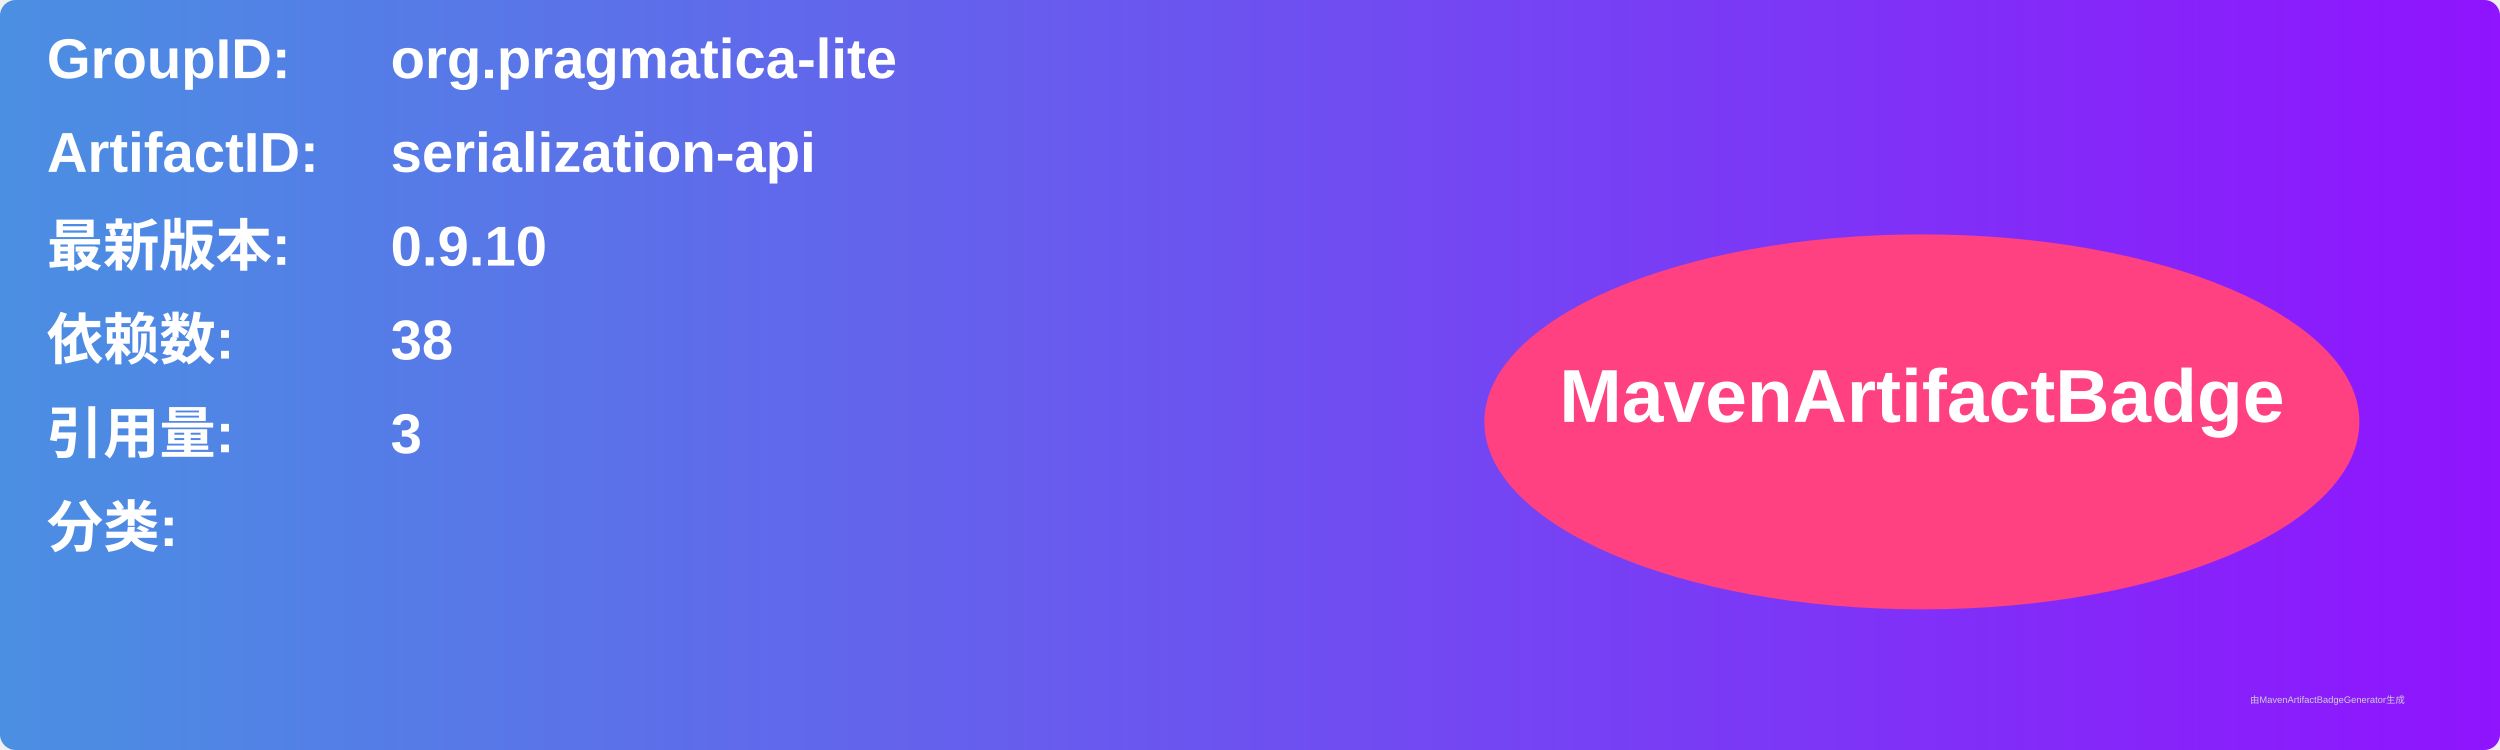
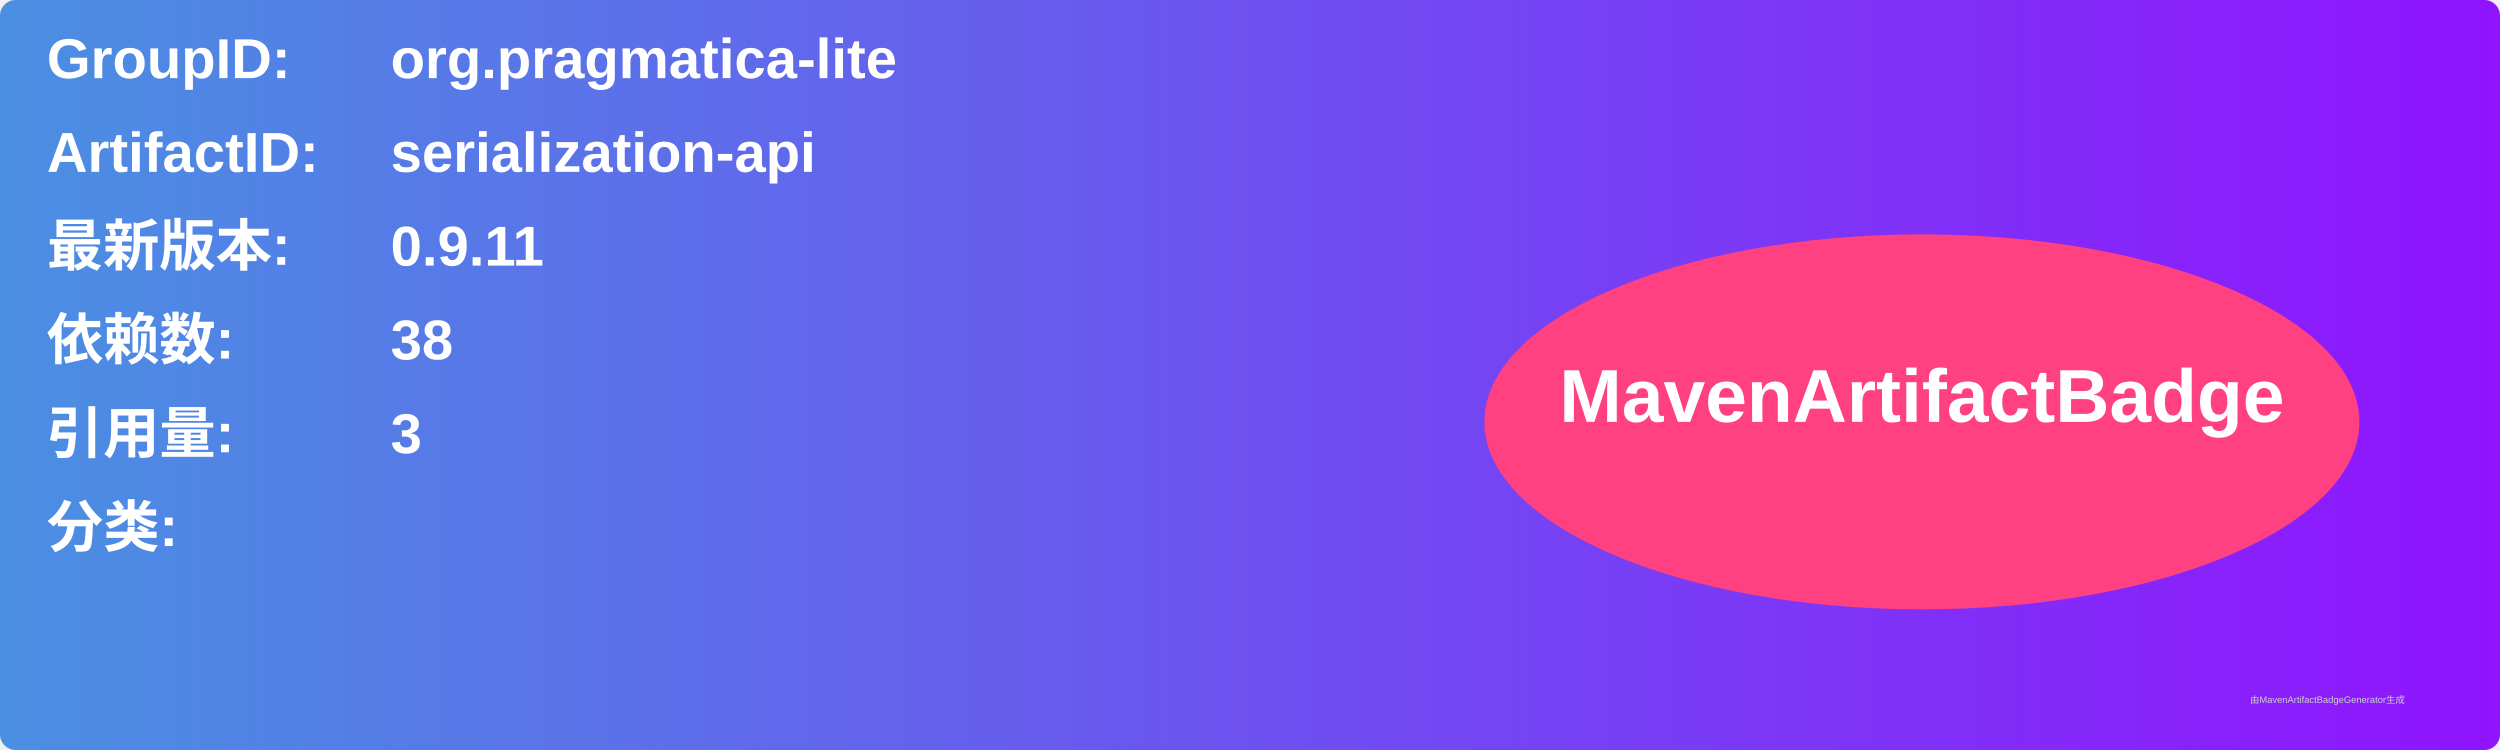
<svg xmlns="http://www.w3.org/2000/svg" width="800" height="240" viewBox="0 0 800 240">
  <linearGradient id="grad" x1="0%" y1="0%" x2="100%" y2="0%">
    <stop offset="0%" stop-color="#4a90e2" />
    <stop offset="100%" stop-color="#9013fe" />
  </linearGradient>
  <rect width="100%" height="100%" rx="5" ry="5" fill="url(#grad)" />
  <g transform="translate(15, 15)">
    <text x="0" y="10" font-family="Arial" font-size="18" fill="white" font-weight="bold" width="260">GroupID:</text>
    <text x="110" y="10" font-family="Arial" font-size="18" fill="white" font-weight="bold" width="460">org.pragmatica-lite</text>
    <text x="0" y="40" font-family="Arial" font-size="18" fill="white" font-weight="bold" width="260">ArtifactID:</text>
    <text x="110" y="40" font-family="Arial" font-size="18" fill="white" font-weight="bold" width="460">serialization-api</text>
    <text x="0" y="70" font-family="Arial" font-size="18" fill="white" font-weight="bold">最新版本:</text>
    <text x="110" y="70" font-family="Arial" font-size="18" fill="white" font-weight="bold">
-       <tspan font-weight="bold">0.9.10</tspan>
+       <tspan font-weight="bold">0.9.11</tspan>
    </text>
    <text x="0" y="100" font-family="Arial" font-size="18" fill="white" font-weight="bold">依赖数: </text>
    <text x="110" y="100" font-family="Arial" font-size="18" fill="white">
      <tspan font-weight="bold">38</tspan>
    </text>
    <text x="0" y="130" font-family="Arial" font-size="18" fill="white" font-weight="bold">引用量: </text>
    <text x="110" y="130" font-family="Arial" font-size="18" fill="white">
      <tspan font-weight="bold">3</tspan>
    </text>
    <text x="0" y="160" font-family="Arial" font-size="18" fill="white" font-weight="bold">分类:</text>
    <text x="10" y="190" font-family="Arial" font-size="10" fill="white">
      <tspan font-weight="bold" />
    </text>
    <ellipse cx="600" cy="120" rx="140" ry="60" fill="#ff4081" />
    <text x="600" y="120" text-anchor="middle" font-family="Arial" font-size="24" fill="white" font-weight="bold">MavenArtifactBadge</text>
  </g>
  <text x="720" y="225" font-family="Arial" font-size="3" fill="#d0d0d0">由MavenArtifactBadgeGenerator生成</text>
</svg>
